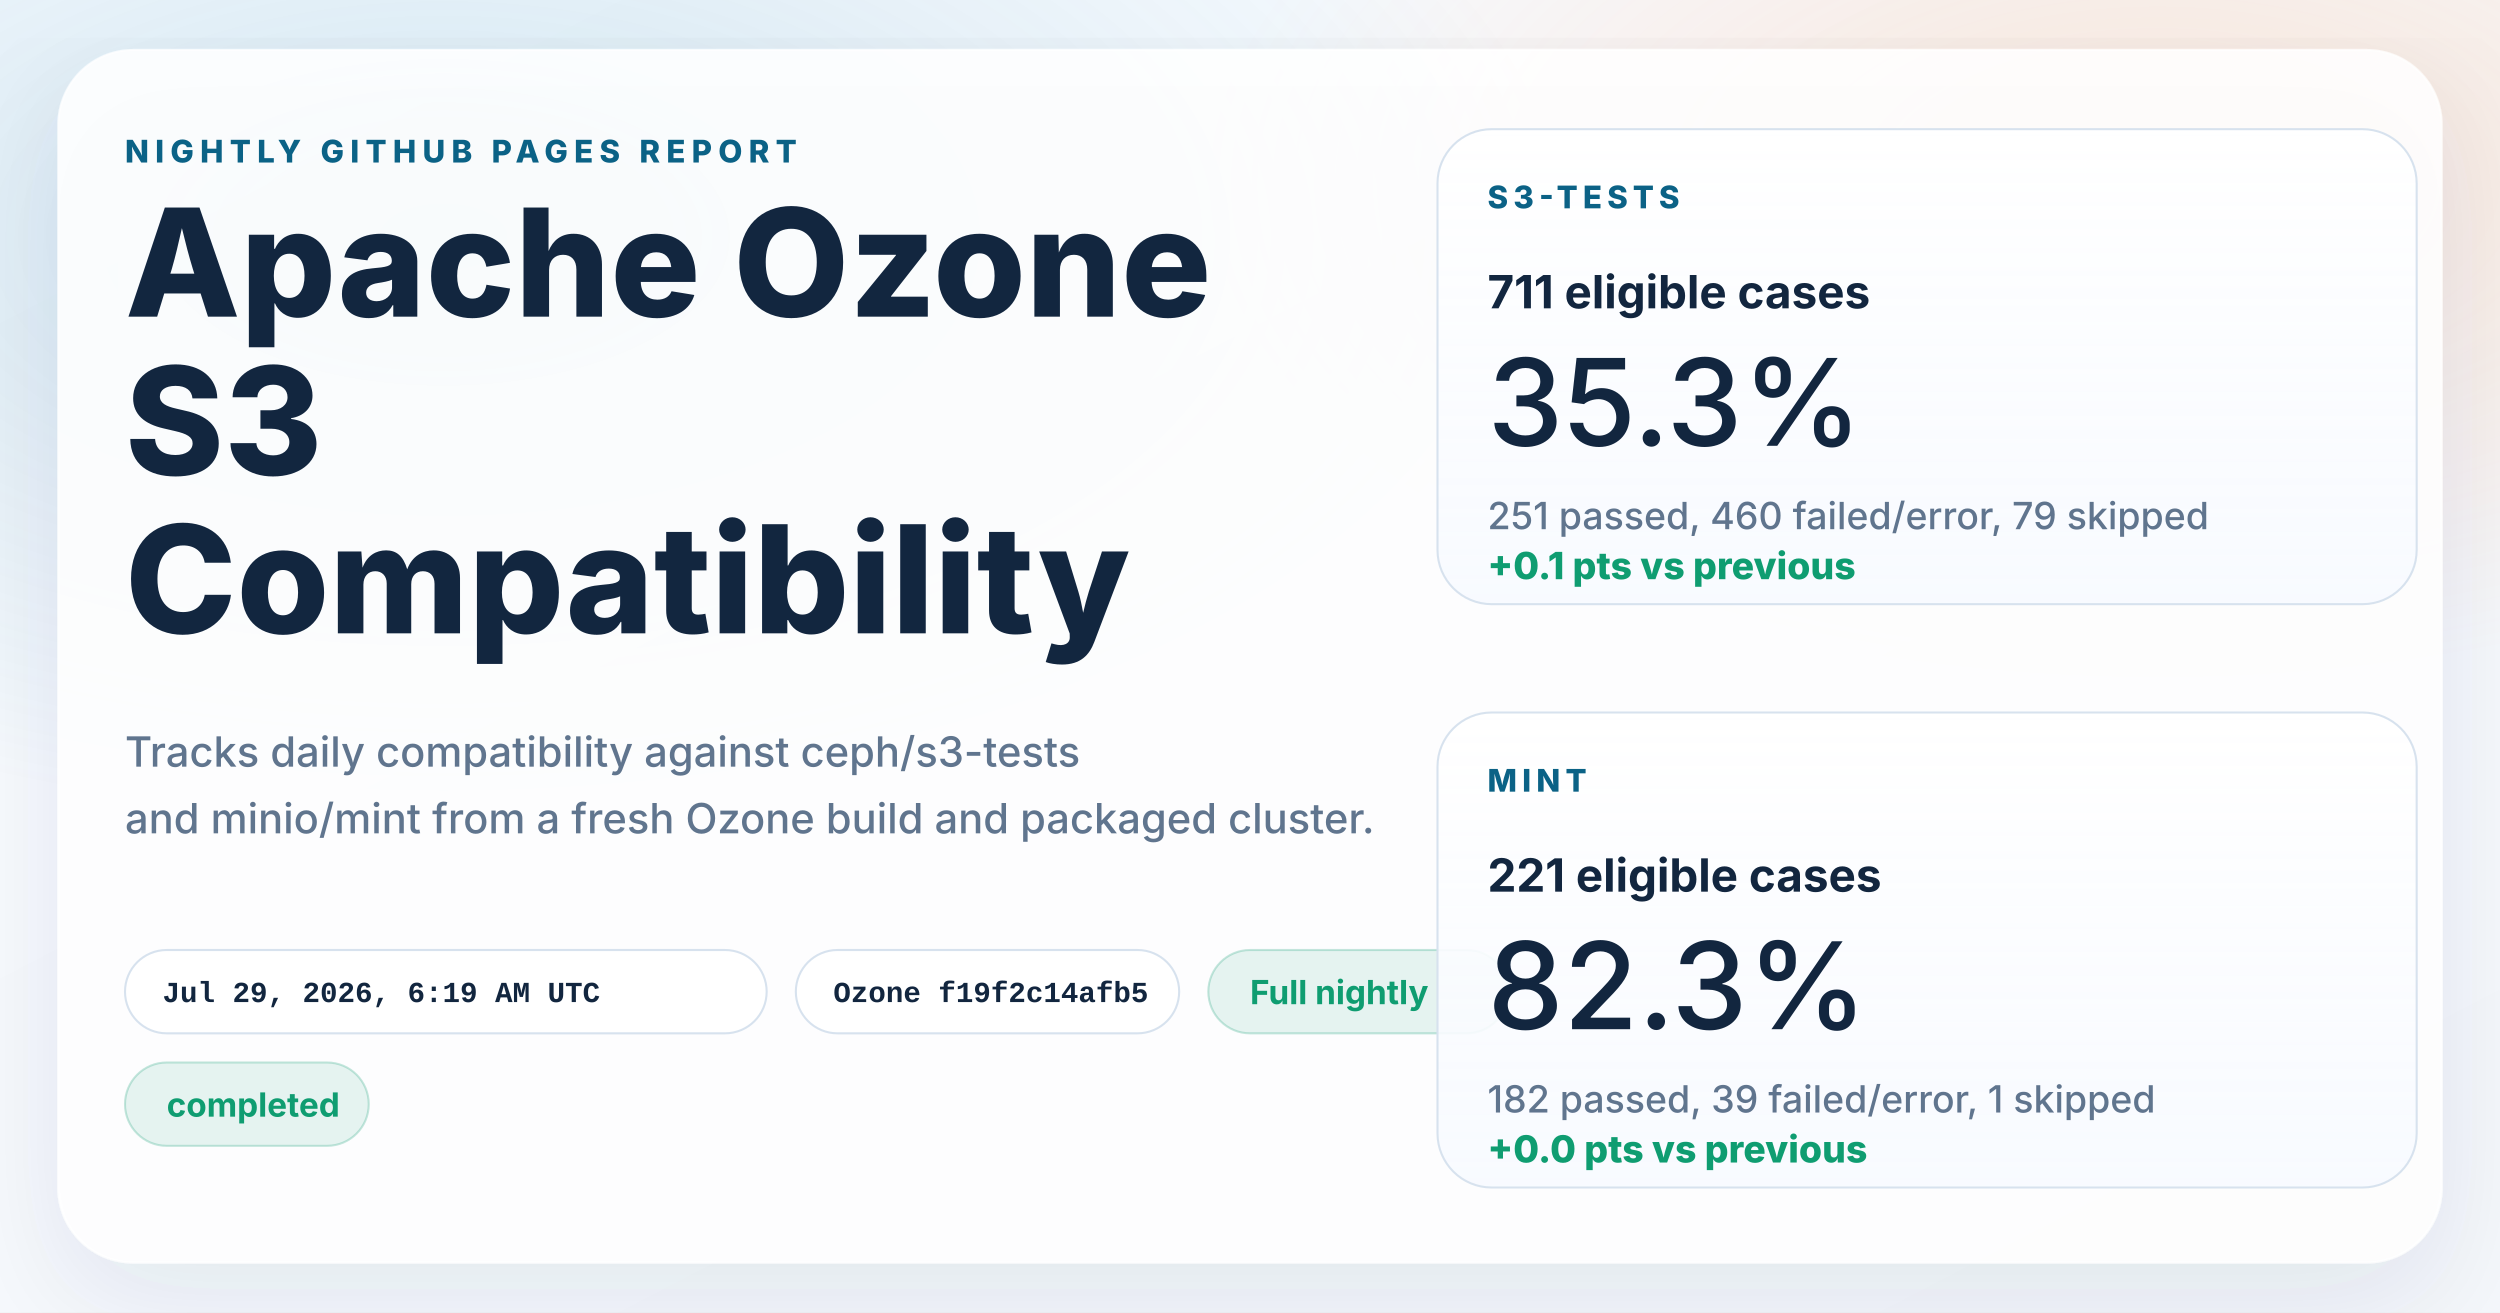
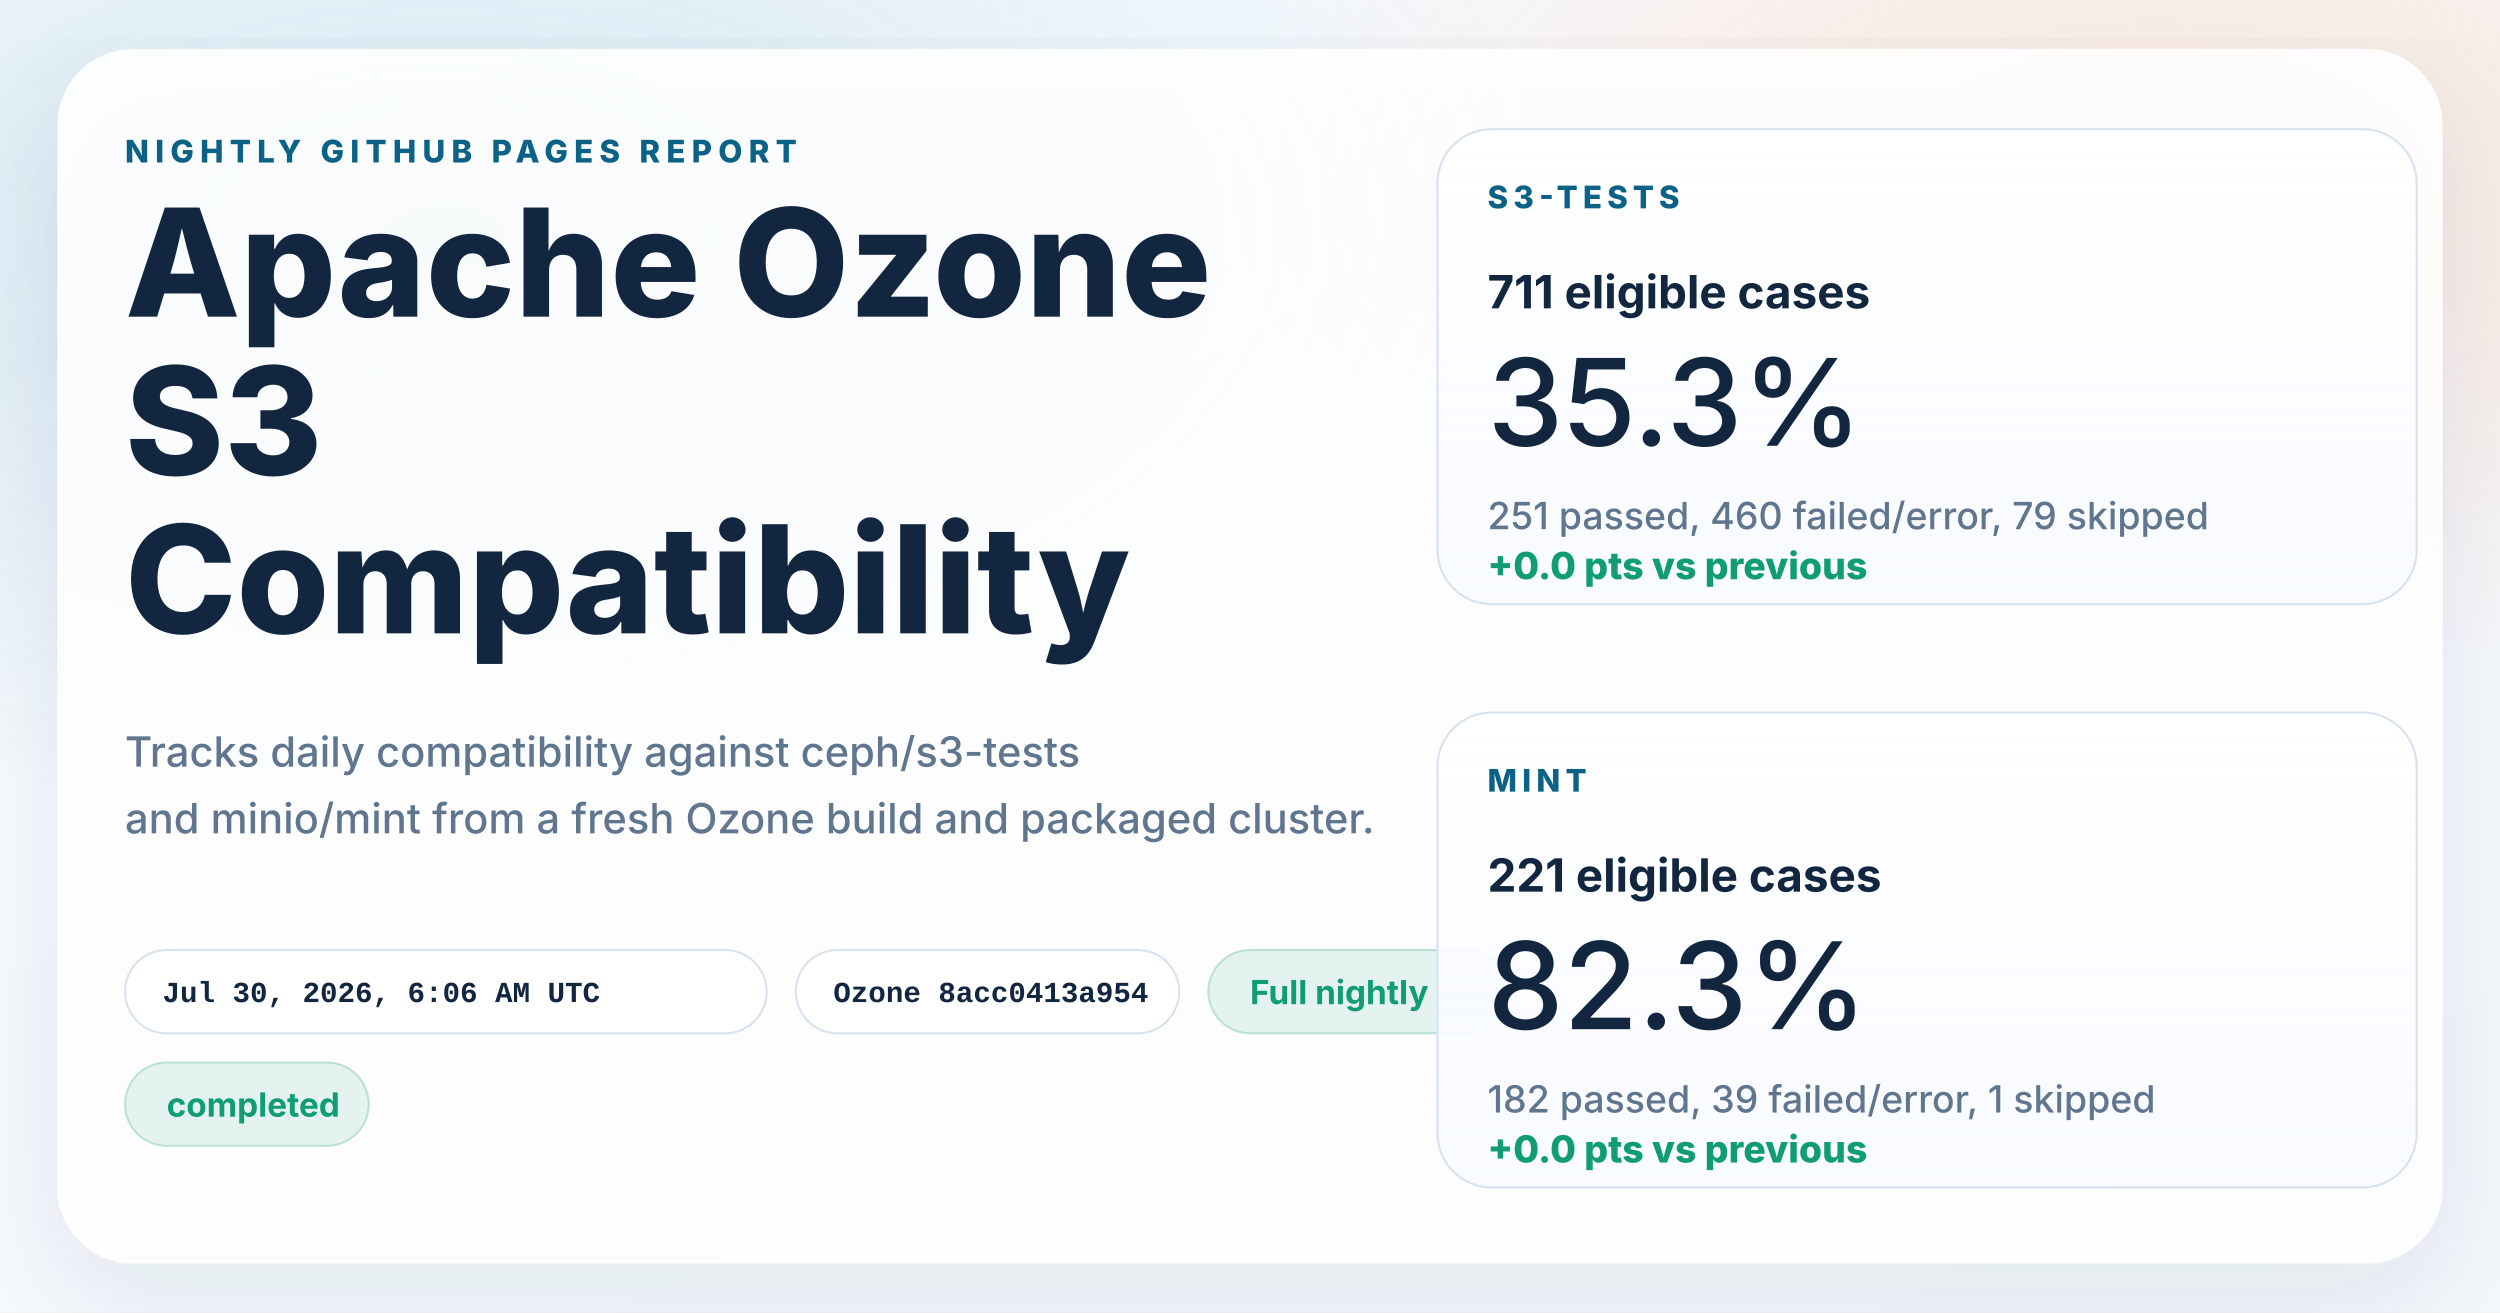
<svg xmlns="http://www.w3.org/2000/svg" width="1200" height="630" viewBox="0 0 1200 630" role="img" aria-labelledby="title desc">
  <defs>
    <linearGradient id="page" x1="0%" y1="0%" x2="100%" y2="100%">
      <stop offset="0%" stop-color="#f8fbff" />
      <stop offset="100%" stop-color="#f4f7fb" />
    </linearGradient>
    <radialGradient id="glowBlue" cx="18%" cy="18%" r="45%">
      <stop offset="0%" stop-color="#0d7fab" stop-opacity="0.16" />
      <stop offset="100%" stop-color="#0d7fab" stop-opacity="0" />
    </radialGradient>
    <radialGradient id="glowWarm" cx="86%" cy="14%" r="38%">
      <stop offset="0%" stop-color="#ff8a3d" stop-opacity="0.18" />
      <stop offset="100%" stop-color="#ff8a3d" stop-opacity="0" />
    </radialGradient>
    <linearGradient id="card" x1="0%" y1="0%" x2="0%" y2="100%">
      <stop offset="0%" stop-color="#ffffff" stop-opacity="0.96" />
      <stop offset="100%" stop-color="#f7faff" stop-opacity="0.88" />
    </linearGradient>
    <filter id="shadow" x="-10%" y="-10%" width="120%" height="120%">
      <feDropShadow dx="0" dy="18" stdDeviation="28" flood-color="#102d4c" flood-opacity="0.10" />
    </filter>
  </defs>
  <rect width="1200" height="630" fill="url(#page)" />
  <rect width="1200" height="630" fill="url(#glowBlue)" />
  <rect width="1200" height="630" fill="url(#glowWarm)" />
  <g filter="url(#shadow)">
    <rect x="28" y="24" width="1144" height="582" rx="36" fill="#ffffff" fill-opacity="0.86" stroke="#ffffff" stroke-opacity="0.75" />
  </g>
  <g font-family="system-ui, -apple-system, BlinkMacSystemFont, 'Segoe UI', sans-serif" fill="#12263f">
    <text x="60" y="78" font-size="15" font-weight="800" letter-spacing="3" fill="#0b6286">NIGHTLY GITHUB PAGES REPORT</text>
    <text x="60" y="152" font-size="72" font-weight="800">Apache Ozone</text>
    <text x="60" y="228" font-size="72" font-weight="800">S3</text>
    <text x="60" y="304" font-size="72" font-weight="800">Compatibility</text>
    <text x="60" y="368" font-size="20" font-weight="500" fill="#60758e">Tracks daily compatibility against ceph/s3-tests</text>
    <text x="60" y="400" font-size="20" font-weight="500" fill="#60758e">and minio/mint from a fresh Ozone build and packaged cluster.</text>
  </g>
  <g font-family="'SFMono-Regular', Consolas, 'Liberation Mono', monospace" font-size="14" font-weight="600">
    <g transform="translate(60 456)">
      <rect width="308" height="40" rx="20" fill="#ffffff" fill-opacity="0.94" stroke="#d7e2ee" />
-       <text x="18" y="25" fill="#12263f">Jul 29, 2026, 6:19 AM UTC</text>
+       <text x="18" y="25" fill="#12263f">Jul 30, 2026, 6:06 AM UTC</text>
    </g>
    <g transform="translate(382 456)">
      <rect width="184" height="40" rx="20" fill="#ffffff" fill-opacity="0.94" stroke="#d7e2ee" />
-       <text x="18" y="25" fill="#12263f">Ozone f19f2c14afb5</text>
+       <text x="18" y="25" fill="#12263f">Ozone 8acc0413a954</text>
    </g>
  </g>
  <g font-family="system-ui, -apple-system, BlinkMacSystemFont, 'Segoe UI', sans-serif" font-size="16" font-weight="700">
    <g transform="translate(580 456)">
      <rect width="144" height="40" rx="20" fill="#0f9d71" fill-opacity="0.10" stroke="#0f9d71" stroke-opacity="0.24" />
      <text x="20" y="26" fill="#0f9d71">Full nightly</text>
    </g>
    <g transform="translate(60 510)">
      <rect width="117" height="40" rx="20" fill="#0f9d71" fill-opacity="0.10" stroke="#0f9d71" stroke-opacity="0.24" />
      <text x="20" y="26" fill="#0f9d71">completed</text>
    </g>
  </g>
  <g font-family="system-ui, -apple-system, BlinkMacSystemFont, 'Segoe UI', sans-serif" fill="#12263f">
    <g transform="translate(690 62)">
      <rect width="470" height="228" rx="26" fill="url(#card)" stroke="#d7e2ee" />
      <text x="24" y="38" font-size="15" font-weight="800" letter-spacing="2.5" fill="#0b6286">S3-TESTS</text>
      <text x="24" y="86" font-size="22" font-weight="700">711 eligible cases</text>
      <text x="24" y="152" font-size="58" font-weight="500">35.3%</text>
      <text x="24" y="192" font-size="18" font-weight="500" fill="#60758e">251 passed, 460 failed/error, 79 skipped</text>
-       <text x="24" y="216" font-size="18" font-weight="800" fill="#0f9d71">+0.1 pts vs previous</text>
+       <text x="24" y="216" font-size="18" font-weight="800" fill="#0f9d71">+0.0 pts vs previous</text>
    </g>
    <g transform="translate(690 342)">
      <rect width="470" height="228" rx="26" fill="url(#card)" stroke="#d7e2ee" />
      <text x="24" y="38" font-size="15" font-weight="800" letter-spacing="2.5" fill="#0b6286">MINT</text>
      <text x="24" y="86" font-size="22" font-weight="700">221 eligible cases</text>
      <text x="24" y="152" font-size="58" font-weight="500">82.3%</text>
      <text x="24" y="192" font-size="18" font-weight="500" fill="#60758e">182 passed, 39 failed/error, 1 skipped</text>
      <text x="24" y="216" font-size="18" font-weight="800" fill="#0f9d71">+0.0 pts vs previous</text>
    </g>
  </g>
</svg>
